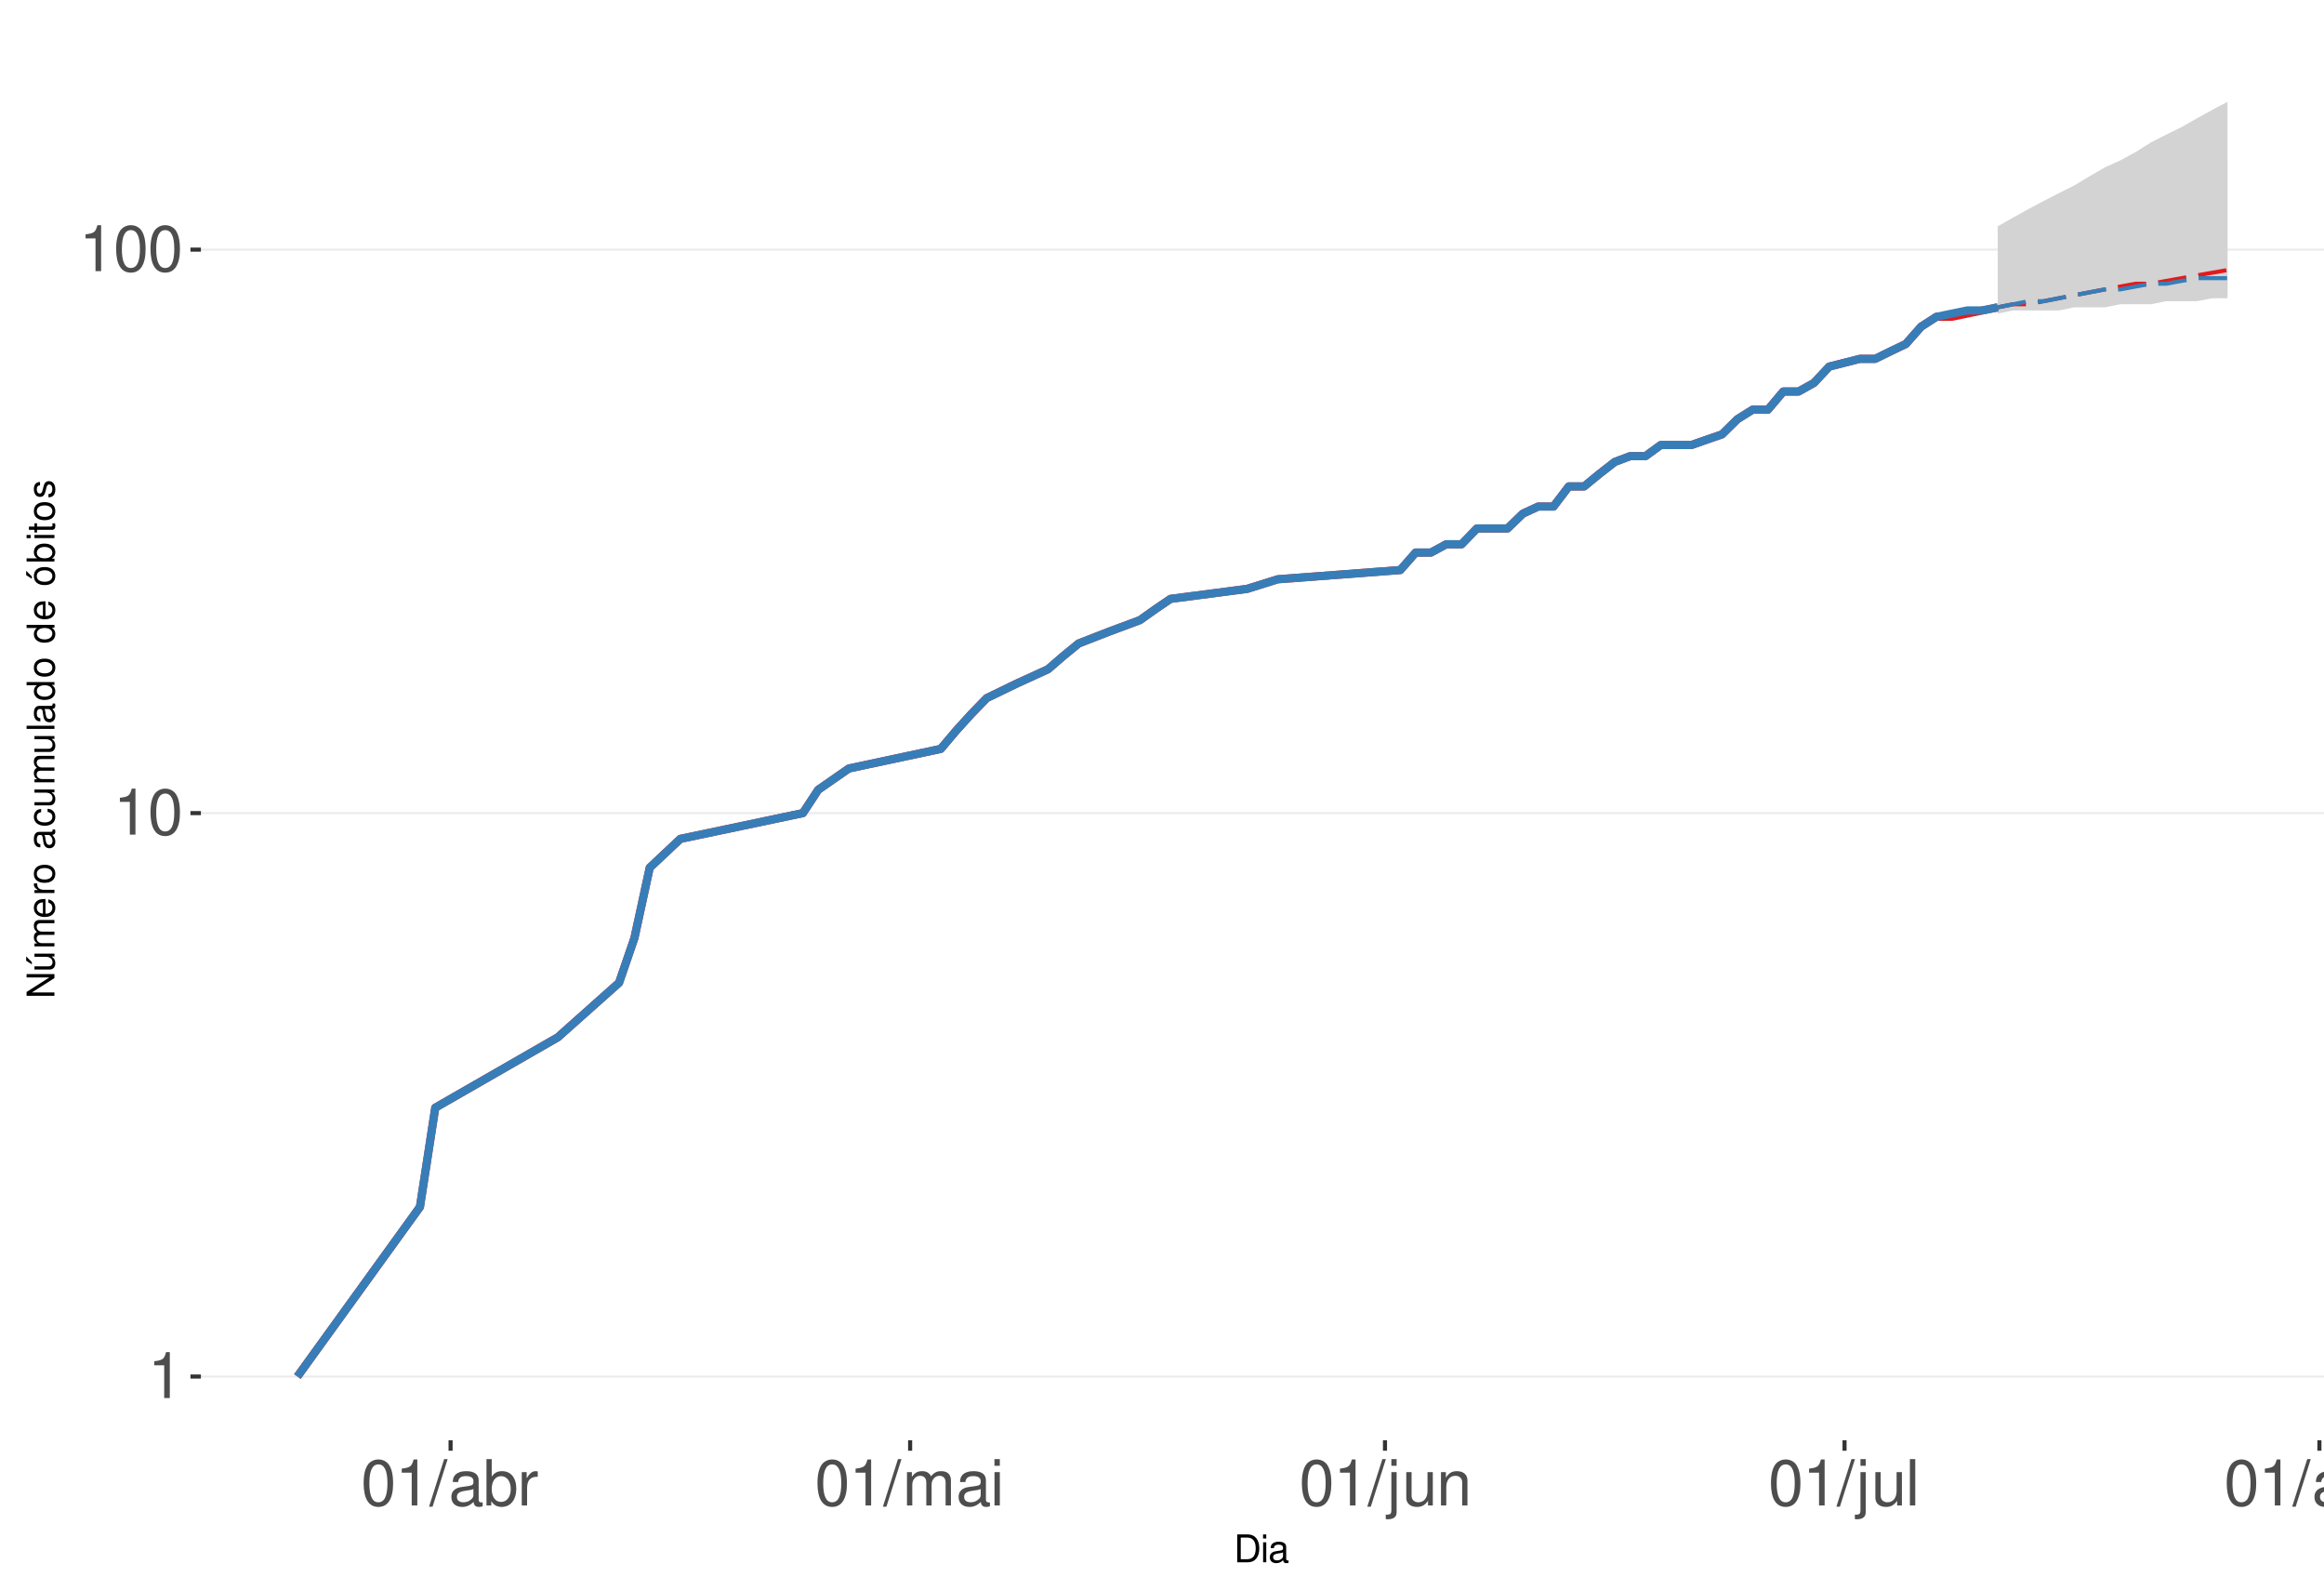
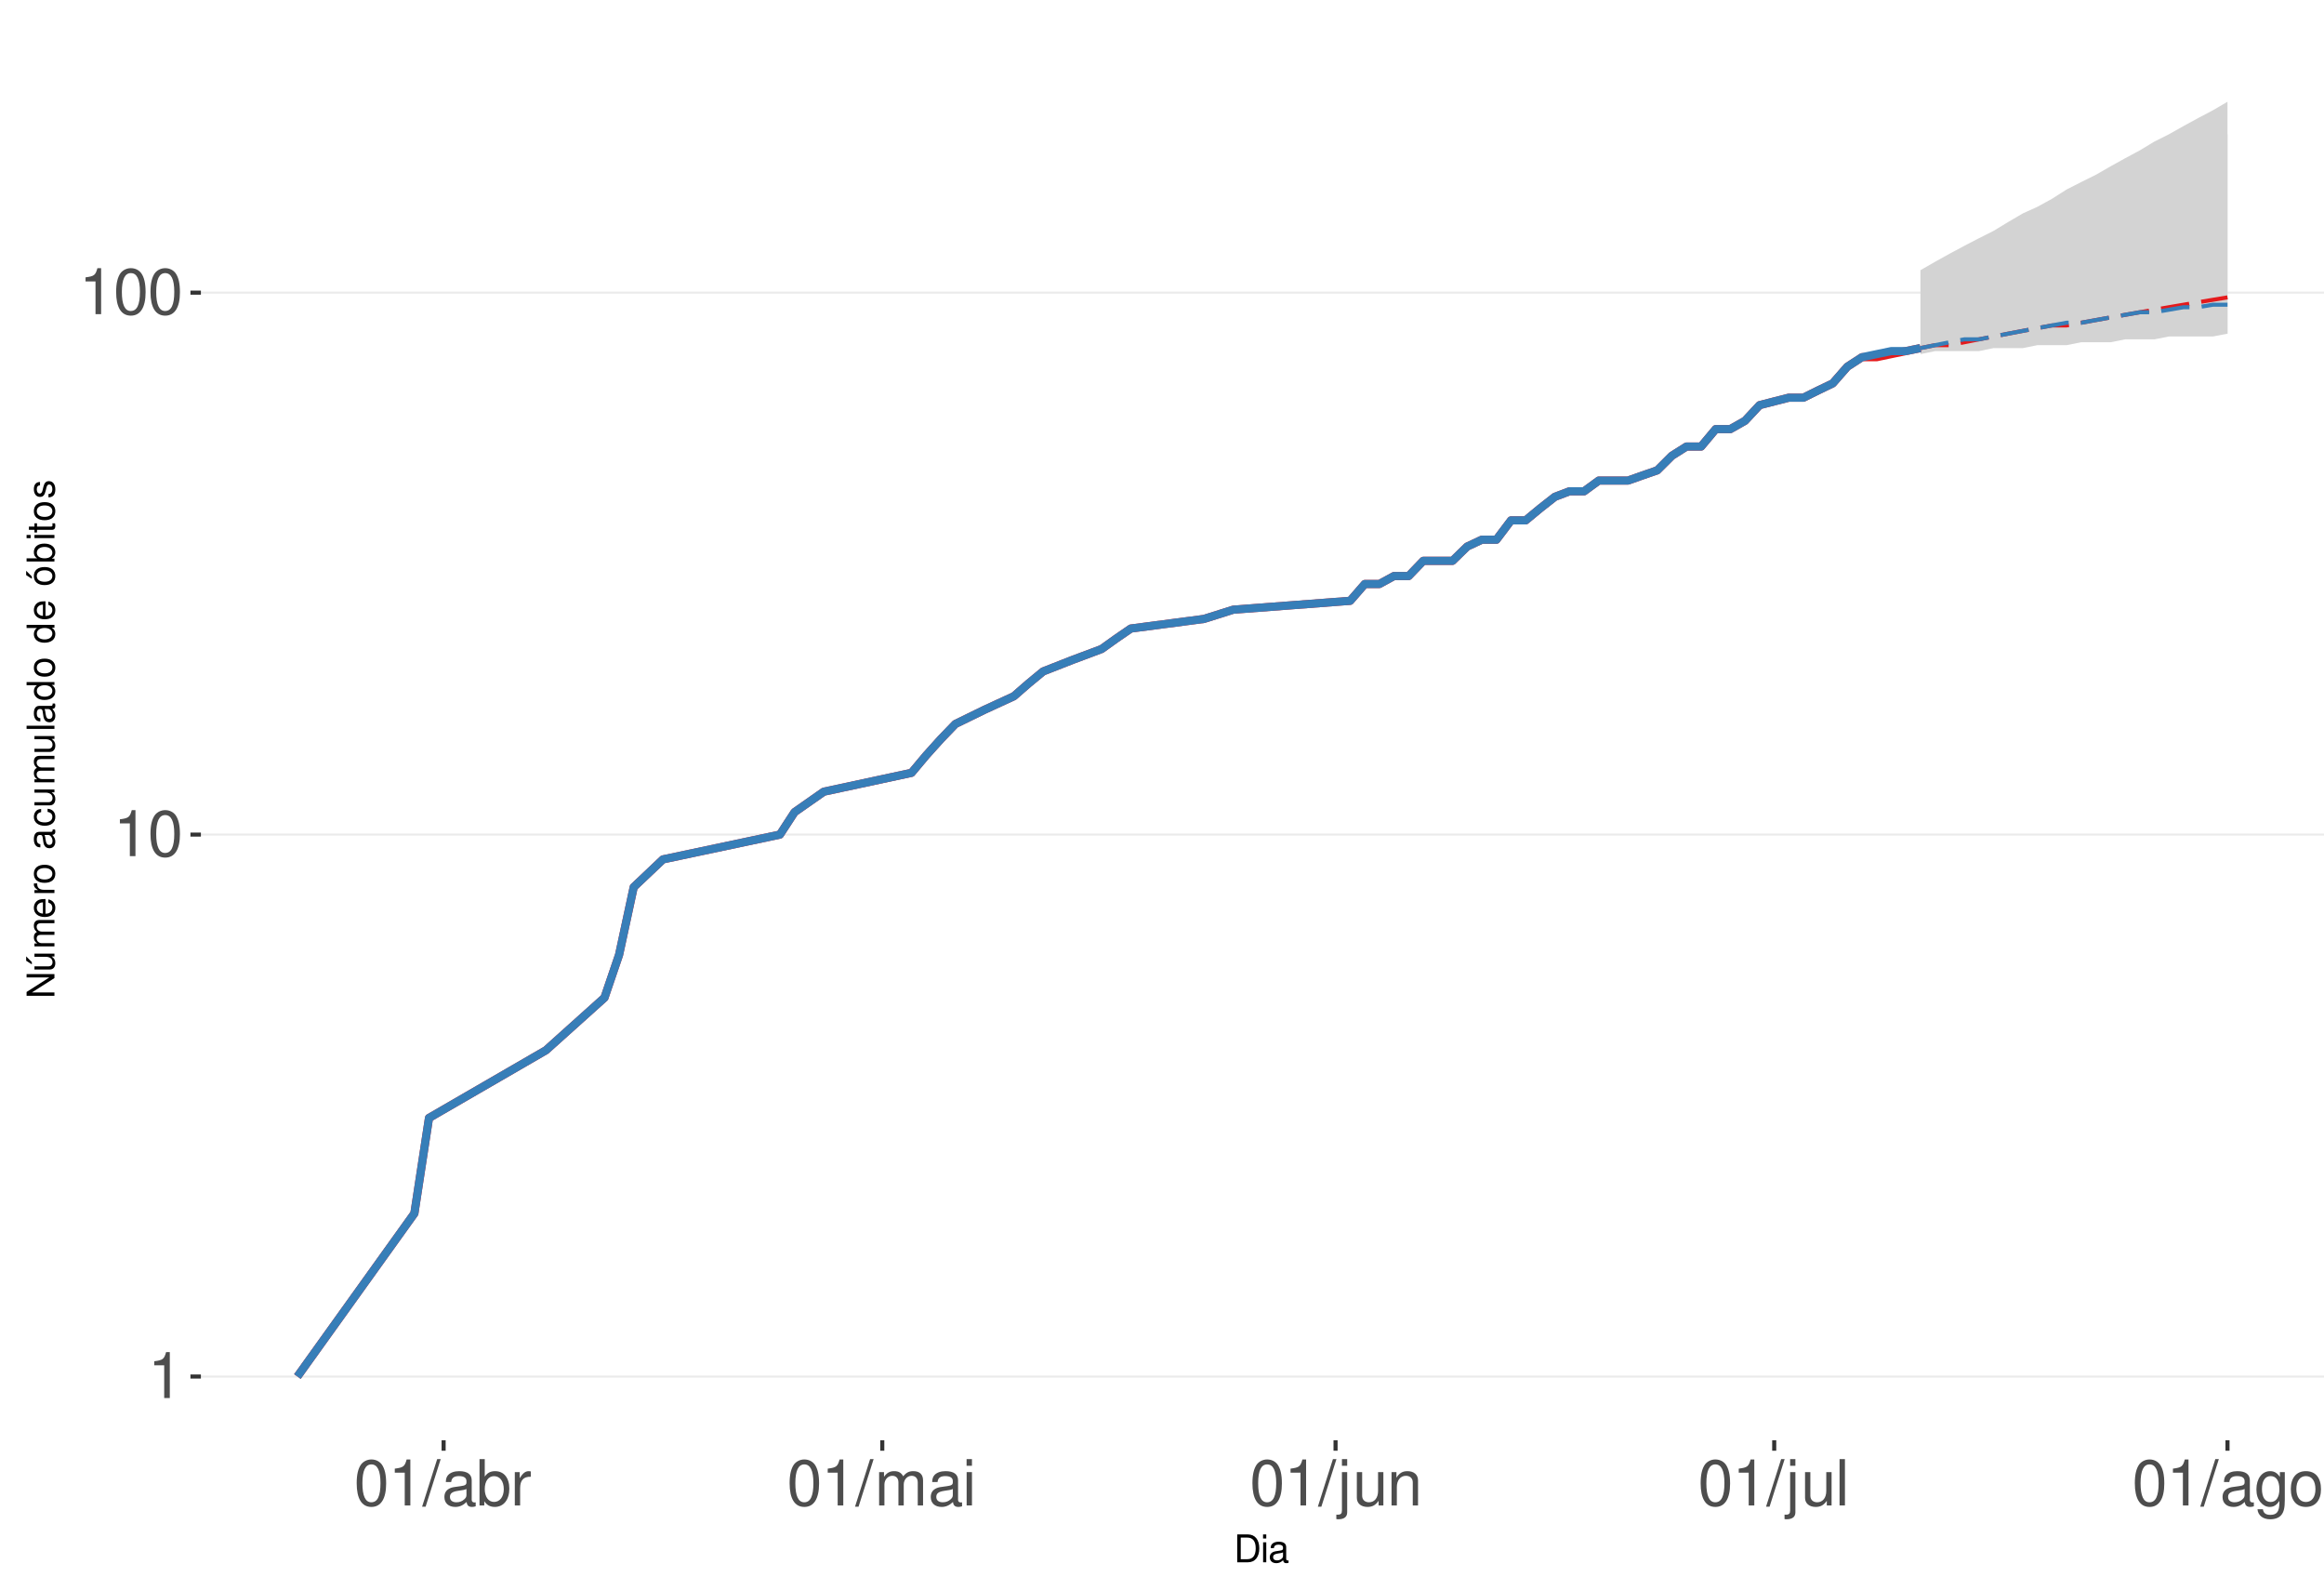
<svg xmlns="http://www.w3.org/2000/svg" xmlns:xlink="http://www.w3.org/1999/xlink" width="609pt" height="413pt" viewBox="0 0 609 413" version="1.1">
  <defs>
    <g>
      <symbol overflow="visible" id="glyph0-0">
        <path style="stroke:none;" d="" />
      </symbol>
      <symbol overflow="visible" id="glyph0-1">
        <path style="stroke:none;" d="M 4.312 -8.578 L 4.312 0 L 5.781 0 L 5.781 -12.047 L 4.812 -12.047 C 4.297 -10.188 3.969 -9.938 1.703 -9.641 L 1.703 -8.578 Z M 4.312 -8.578 " />
      </symbol>
      <symbol overflow="visible" id="glyph0-2">
        <path style="stroke:none;" d="M 4.578 -12.047 C 3.484 -12.047 2.484 -11.547 1.859 -10.734 C 1.094 -9.656 0.719 -8.062 0.719 -5.828 C 0.719 -1.766 2.047 0.391 4.578 0.391 C 7.078 0.391 8.438 -1.766 8.438 -5.734 C 8.438 -8.062 8.078 -9.625 7.297 -10.734 C 6.672 -11.562 5.703 -12.047 4.578 -12.047 Z M 4.578 -10.75 C 6.156 -10.75 6.953 -9.125 6.953 -5.859 C 6.953 -2.438 6.172 -0.828 4.547 -0.828 C 3 -0.828 2.219 -2.5 2.219 -5.812 C 2.219 -9.125 3 -10.75 4.578 -10.75 Z M 4.578 -10.75 " />
      </symbol>
      <symbol overflow="visible" id="glyph0-3">
        <path style="stroke:none;" d="M 3.812 -12.141 L -0.141 0.328 L 0.781 0.328 L 4.734 -12.141 Z M 3.812 -12.141 " />
      </symbol>
      <symbol overflow="visible" id="glyph0-4">
        <path style="stroke:none;" d="M 8.906 -0.812 C 8.766 -0.781 8.688 -0.781 8.609 -0.781 C 8.125 -0.781 7.859 -1.031 7.859 -1.469 L 7.859 -6.594 C 7.859 -8.141 6.734 -8.984 4.578 -8.984 C 3.297 -8.984 2.281 -8.609 1.688 -7.969 C 1.281 -7.516 1.109 -7.016 1.078 -6.141 L 2.484 -6.141 C 2.594 -7.219 3.234 -7.688 4.531 -7.688 C 5.797 -7.688 6.484 -7.234 6.484 -6.391 L 6.484 -6.031 C 6.469 -5.438 6.156 -5.219 5.031 -5.062 C 3.062 -4.812 2.766 -4.75 2.234 -4.531 C 1.219 -4.094 0.703 -3.328 0.703 -2.203 C 0.703 -0.609 1.797 0.391 3.562 0.391 C 4.656 0.391 5.547 0 6.531 -0.906 C 6.625 0 7.062 0.391 7.969 0.391 C 8.266 0.391 8.438 0.344 8.906 0.234 Z M 6.484 -2.75 C 6.484 -2.281 6.344 -2 5.922 -1.609 C 5.359 -1.094 4.688 -0.828 3.859 -0.828 C 2.781 -0.828 2.156 -1.344 2.156 -2.234 C 2.156 -3.141 2.75 -3.609 4.25 -3.828 C 5.734 -4.031 6.016 -4.094 6.484 -4.312 Z M 6.484 -2.75 " />
      </symbol>
      <symbol overflow="visible" id="glyph0-5">
        <path style="stroke:none;" d="M 0.906 -12.141 L 0.906 0 L 2.156 0 L 2.156 -1.109 C 2.812 -0.094 3.703 0.391 4.906 0.391 C 7.219 0.391 8.719 -1.5 8.719 -4.391 C 8.719 -7.234 7.297 -8.984 4.984 -8.984 C 3.781 -8.984 2.938 -8.531 2.281 -7.547 L 2.281 -12.141 Z M 4.719 -7.672 C 6.266 -7.672 7.266 -6.328 7.266 -4.25 C 7.266 -2.266 6.234 -0.922 4.719 -0.922 C 3.234 -0.922 2.281 -2.25 2.281 -4.297 C 2.281 -6.344 3.234 -7.672 4.719 -7.672 Z M 4.719 -7.672 " />
      </symbol>
      <symbol overflow="visible" id="glyph0-6">
        <path style="stroke:none;" d="M 1.156 -8.734 L 1.156 0 L 2.547 0 L 2.547 -4.531 C 2.562 -6.625 3.438 -7.562 5.344 -7.516 L 5.344 -8.922 C 5.109 -8.969 4.984 -8.984 4.812 -8.984 C 3.922 -8.984 3.234 -8.438 2.438 -7.141 L 2.438 -8.734 Z M 1.156 -8.734 " />
      </symbol>
      <symbol overflow="visible" id="glyph0-7">
        <path style="stroke:none;" d="M 1.172 -8.734 L 1.172 0 L 2.562 0 L 2.562 -5.484 C 2.562 -6.75 3.484 -7.766 4.609 -7.766 C 5.641 -7.766 6.234 -7.125 6.234 -6.016 L 6.234 0 L 7.625 0 L 7.625 -5.484 C 7.625 -6.75 8.547 -7.766 9.672 -7.766 C 10.688 -7.766 11.297 -7.109 11.297 -6.016 L 11.297 0 L 12.688 0 L 12.688 -6.547 C 12.688 -8.109 11.797 -8.984 10.156 -8.984 C 9 -8.984 8.297 -8.625 7.484 -7.641 C 6.969 -8.578 6.266 -8.984 5.125 -8.984 C 3.969 -8.984 3.188 -8.547 2.453 -7.5 L 2.453 -8.734 Z M 1.172 -8.734 " />
      </symbol>
      <symbol overflow="visible" id="glyph0-8">
        <path style="stroke:none;" d="M 2.5 -8.734 L 1.109 -8.734 L 1.109 0 L 2.5 0 Z M 2.5 -12.141 L 1.094 -12.141 L 1.094 -10.391 L 2.5 -10.391 Z M 2.5 -12.141 " />
      </symbol>
      <symbol overflow="visible" id="glyph0-9">
        <path style="stroke:none;" d="M 1.172 -8.734 L 1.172 1.266 C 1.172 2.125 0.906 2.422 0.031 2.422 C -0.062 2.422 -0.109 2.422 -0.297 2.406 L -0.297 3.578 C -0.141 3.609 -0.047 3.625 0.172 3.625 C 1.734 3.625 2.547 3.016 2.547 1.812 L 2.547 -8.734 Z M 2.547 -12.141 L 1.172 -12.141 L 1.172 -10.391 L 2.547 -10.391 Z M 2.547 -12.141 " />
      </symbol>
      <symbol overflow="visible" id="glyph0-10">
        <path style="stroke:none;" d="M 8.031 0 L 8.031 -8.734 L 6.641 -8.734 L 6.641 -3.781 C 6.641 -2 5.719 -0.828 4.266 -0.828 C 3.172 -0.828 2.469 -1.5 2.469 -2.547 L 2.469 -8.734 L 1.078 -8.734 L 1.078 -2 C 1.078 -0.547 2.172 0.391 3.859 0.391 C 5.141 0.391 5.969 -0.062 6.781 -1.219 L 6.781 0 Z M 8.031 0 " />
      </symbol>
      <symbol overflow="visible" id="glyph0-11">
        <path style="stroke:none;" d="M 1.172 -8.734 L 1.172 0 L 2.562 0 L 2.562 -4.812 C 2.562 -6.594 3.5 -7.766 4.938 -7.766 C 6.031 -7.766 6.734 -7.094 6.734 -6.047 L 6.734 0 L 8.109 0 L 8.109 -6.594 C 8.109 -8.047 7.031 -8.984 5.344 -8.984 C 4.047 -8.984 3.219 -8.484 2.453 -7.266 L 2.453 -8.734 Z M 1.172 -8.734 " />
      </symbol>
      <symbol overflow="visible" id="glyph0-12">
        <path style="stroke:none;" d="M 2.531 -12.141 L 1.125 -12.141 L 1.125 0 L 2.531 0 Z M 2.531 -12.141 " />
      </symbol>
      <symbol overflow="visible" id="glyph0-13">
        <path style="stroke:none;" d="M 6.734 -8.734 L 6.734 -7.469 C 6.031 -8.516 5.266 -8.984 4.156 -8.984 C 2.047 -8.984 0.578 -7.016 0.578 -4.219 C 0.578 -2.75 0.938 -1.688 1.688 -0.797 C 2.328 -0.031 3.172 0.391 4.062 0.391 C 5.109 0.391 5.859 -0.078 6.594 -1.188 L 6.594 -0.734 C 6.594 1.594 5.953 2.469 4.219 2.469 C 3.031 2.469 2.422 2 2.281 1 L 0.859 1 C 1 2.609 2.281 3.625 4.188 3.625 C 5.469 3.625 6.531 3.219 7.094 2.516 C 7.766 1.703 8.016 0.609 8.016 -1.438 L 8.016 -8.734 Z M 4.297 -7.688 C 5.766 -7.688 6.594 -6.469 6.594 -4.25 C 6.594 -2.125 5.75 -0.906 4.297 -0.906 C 2.859 -0.906 2.031 -2.156 2.031 -4.297 C 2.031 -6.422 2.859 -7.688 4.297 -7.688 Z M 4.297 -7.688 " />
      </symbol>
      <symbol overflow="visible" id="glyph0-14">
        <path style="stroke:none;" d="M 4.531 -8.984 C 2.062 -8.984 0.594 -7.234 0.594 -4.297 C 0.594 -1.344 2.062 0.391 4.547 0.391 C 7.016 0.391 8.5 -1.359 8.5 -4.234 C 8.5 -7.266 7.062 -8.984 4.531 -8.984 Z M 4.547 -7.688 C 6.109 -7.688 7.047 -6.406 7.047 -4.25 C 7.047 -2.188 6.078 -0.906 4.547 -0.906 C 3 -0.906 2.047 -2.188 2.047 -4.297 C 2.047 -6.406 3 -7.688 4.547 -7.688 Z M 4.547 -7.688 " />
      </symbol>
      <symbol overflow="visible" id="glyph1-0">
        <path style="stroke:none;" d="" />
      </symbol>
      <symbol overflow="visible" id="glyph1-1">
        <path style="stroke:none;" d="M 0.891 0 L 3.703 0 C 5.547 0 6.672 -1.375 6.672 -3.656 C 6.672 -5.906 5.547 -7.297 3.703 -7.297 L 0.891 -7.297 Z M 1.812 -0.812 L 1.812 -6.469 L 3.547 -6.469 C 4.984 -6.469 5.734 -5.5 5.734 -3.641 C 5.734 -1.797 4.984 -0.812 3.547 -0.812 Z M 1.812 -0.812 " />
      </symbol>
      <symbol overflow="visible" id="glyph1-2">
        <path style="stroke:none;" d="M 1.5 -5.234 L 0.672 -5.234 L 0.672 0 L 1.5 0 Z M 1.5 -7.297 L 0.656 -7.297 L 0.656 -6.234 L 1.5 -6.234 Z M 1.5 -7.297 " />
      </symbol>
      <symbol overflow="visible" id="glyph1-3">
        <path style="stroke:none;" d="M 5.344 -0.484 C 5.266 -0.469 5.219 -0.469 5.172 -0.469 C 4.875 -0.469 4.719 -0.625 4.719 -0.875 L 4.719 -3.953 C 4.719 -4.891 4.047 -5.391 2.75 -5.391 C 1.984 -5.391 1.375 -5.172 1.016 -4.781 C 0.766 -4.516 0.672 -4.203 0.656 -3.688 L 1.484 -3.688 C 1.562 -4.328 1.938 -4.625 2.719 -4.625 C 3.484 -4.625 3.891 -4.344 3.891 -3.844 L 3.891 -3.625 C 3.875 -3.266 3.703 -3.125 3.016 -3.047 C 1.844 -2.891 1.656 -2.844 1.344 -2.719 C 0.734 -2.453 0.422 -2 0.422 -1.312 C 0.422 -0.375 1.078 0.234 2.141 0.234 C 2.797 0.234 3.328 0 3.922 -0.547 C 3.984 0 4.234 0.234 4.781 0.234 C 4.953 0.234 5.062 0.203 5.344 0.141 Z M 3.891 -1.656 C 3.891 -1.375 3.812 -1.203 3.562 -0.969 C 3.219 -0.656 2.812 -0.5 2.312 -0.5 C 1.672 -0.5 1.297 -0.812 1.297 -1.344 C 1.297 -1.891 1.656 -2.172 2.547 -2.297 C 3.438 -2.422 3.609 -2.453 3.891 -2.594 Z M 3.891 -1.656 " />
      </symbol>
      <symbol overflow="visible" id="glyph2-0">
        <path style="stroke:none;" d="" />
      </symbol>
      <symbol overflow="visible" id="glyph2-1">
        <path style="stroke:none;" d="M -7.297 -6.453 L -7.297 -5.578 L -1.328 -5.578 L -7.297 -1.766 L -7.297 -0.766 L 0 -0.766 L 0 -1.641 L -5.906 -1.641 L 0 -5.406 L 0 -6.453 Z M -7.297 -6.453 " />
      </symbol>
      <symbol overflow="visible" id="glyph2-2">
        <path style="stroke:none;" d="M 0 -4.812 L -5.234 -4.812 L -5.234 -3.984 L -2.266 -3.984 C -1.203 -3.984 -0.5 -3.438 -0.5 -2.562 C -0.5 -1.906 -0.906 -1.484 -1.531 -1.484 L -5.234 -1.484 L -5.234 -0.656 L -1.203 -0.656 C -0.328 -0.656 0.234 -1.297 0.234 -2.312 C 0.234 -3.094 -0.047 -3.578 -0.734 -4.062 L 0 -4.062 Z M -7.406 -2.953 L -5.922 -2 L -5.922 -2.594 L -7.406 -4.094 Z M -7.406 -2.953 " />
      </symbol>
      <symbol overflow="visible" id="glyph2-3">
        <path style="stroke:none;" d="M -5.234 -0.703 L 0 -0.703 L 0 -1.547 L -3.297 -1.547 C -4.047 -1.547 -4.656 -2.094 -4.656 -2.766 C -4.656 -3.391 -4.281 -3.734 -3.609 -3.734 L 0 -3.734 L 0 -4.578 L -3.297 -4.578 C -4.047 -4.578 -4.656 -5.125 -4.656 -5.812 C -4.656 -6.422 -4.266 -6.781 -3.609 -6.781 L 0 -6.781 L 0 -7.625 L -3.938 -7.625 C -4.875 -7.625 -5.391 -7.078 -5.391 -6.094 C -5.391 -5.406 -5.188 -4.984 -4.594 -4.484 C -5.156 -4.188 -5.391 -3.766 -5.391 -3.078 C -5.391 -2.375 -5.125 -1.906 -4.5 -1.469 L -5.234 -1.469 Z M -5.234 -0.703 " />
      </symbol>
      <symbol overflow="visible" id="glyph2-4">
        <path style="stroke:none;" d="M -2.344 -5.125 C -3.141 -5.125 -3.625 -5.062 -4.016 -4.922 C -4.875 -4.578 -5.391 -3.781 -5.391 -2.797 C -5.391 -1.344 -4.281 -0.406 -2.547 -0.406 C -0.812 -0.406 0.234 -1.297 0.234 -2.781 C 0.234 -3.984 -0.453 -4.812 -1.594 -5.016 L -1.594 -4.188 C -0.906 -3.953 -0.547 -3.484 -0.547 -2.812 C -0.547 -2.281 -0.781 -1.828 -1.219 -1.547 C -1.516 -1.344 -1.812 -1.281 -2.344 -1.266 Z M -3.016 -1.297 C -3.984 -1.359 -4.625 -1.953 -4.625 -2.797 C -4.625 -3.641 -3.953 -4.234 -3.016 -4.234 Z M -3.016 -1.297 " />
      </symbol>
      <symbol overflow="visible" id="glyph2-5">
        <path style="stroke:none;" d="M -5.234 -0.688 L 0 -0.688 L 0 -1.531 L -2.719 -1.531 C -3.984 -1.547 -4.547 -2.062 -4.516 -3.203 L -5.359 -3.203 C -5.375 -3.062 -5.391 -2.984 -5.391 -2.891 C -5.391 -2.344 -5.062 -1.938 -4.297 -1.453 L -5.234 -1.453 Z M -5.234 -0.688 " />
      </symbol>
      <symbol overflow="visible" id="glyph2-6">
        <path style="stroke:none;" d="M -5.391 -2.719 C -5.391 -1.234 -4.344 -0.359 -2.578 -0.359 C -0.812 -0.359 0.234 -1.234 0.234 -2.734 C 0.234 -4.203 -0.812 -5.094 -2.547 -5.094 C -4.359 -5.094 -5.391 -4.234 -5.391 -2.719 Z M -4.625 -2.734 C -4.625 -3.672 -3.844 -4.234 -2.547 -4.234 C -1.312 -4.234 -0.547 -3.656 -0.547 -2.734 C -0.547 -1.797 -1.312 -1.234 -2.578 -1.234 C -3.844 -1.234 -4.625 -1.797 -4.625 -2.734 Z M -4.625 -2.734 " />
      </symbol>
      <symbol overflow="visible" id="glyph2-7">
        <path style="stroke:none;" d="" />
      </symbol>
      <symbol overflow="visible" id="glyph2-8">
        <path style="stroke:none;" d="M -0.484 -5.344 C -0.469 -5.266 -0.469 -5.219 -0.469 -5.172 C -0.469 -4.875 -0.625 -4.719 -0.875 -4.719 L -3.953 -4.719 C -4.891 -4.719 -5.391 -4.047 -5.391 -2.75 C -5.391 -1.984 -5.172 -1.375 -4.781 -1.016 C -4.516 -0.766 -4.203 -0.672 -3.688 -0.656 L -3.688 -1.484 C -4.328 -1.562 -4.625 -1.938 -4.625 -2.719 C -4.625 -3.484 -4.344 -3.891 -3.844 -3.891 L -3.625 -3.891 C -3.266 -3.875 -3.125 -3.703 -3.047 -3.016 C -2.891 -1.844 -2.844 -1.656 -2.719 -1.344 C -2.453 -0.734 -2 -0.422 -1.312 -0.422 C -0.375 -0.422 0.234 -1.078 0.234 -2.141 C 0.234 -2.797 0 -3.328 -0.547 -3.922 C 0 -3.984 0.234 -4.234 0.234 -4.781 C 0.234 -4.953 0.203 -5.062 0.141 -5.344 Z M -1.656 -3.891 C -1.375 -3.891 -1.203 -3.812 -0.969 -3.562 C -0.656 -3.219 -0.5 -2.812 -0.5 -2.312 C -0.5 -1.672 -0.812 -1.297 -1.344 -1.297 C -1.891 -1.297 -2.172 -1.656 -2.297 -2.547 C -2.422 -3.438 -2.453 -3.609 -2.594 -3.891 Z M -1.656 -3.891 " />
      </symbol>
      <symbol overflow="visible" id="glyph2-9">
        <path style="stroke:none;" d="M -3.484 -4.703 C -3.984 -4.672 -4.312 -4.562 -4.609 -4.359 C -5.094 -4 -5.391 -3.375 -5.391 -2.641 C -5.391 -1.219 -4.266 -0.312 -2.531 -0.312 C -0.844 -0.312 0.234 -1.203 0.234 -2.625 C 0.234 -3.875 -0.516 -4.672 -1.797 -4.766 L -1.797 -3.938 C -0.953 -3.797 -0.547 -3.359 -0.547 -2.656 C -0.547 -1.734 -1.297 -1.188 -2.531 -1.188 C -3.844 -1.188 -4.625 -1.719 -4.625 -2.625 C -4.625 -3.328 -4.203 -3.766 -3.484 -3.875 Z M -3.484 -4.703 " />
      </symbol>
      <symbol overflow="visible" id="glyph2-10">
        <path style="stroke:none;" d="M 0 -4.812 L -5.234 -4.812 L -5.234 -3.984 L -2.266 -3.984 C -1.203 -3.984 -0.5 -3.438 -0.5 -2.562 C -0.5 -1.906 -0.906 -1.484 -1.531 -1.484 L -5.234 -1.484 L -5.234 -0.656 L -1.203 -0.656 C -0.328 -0.656 0.234 -1.297 0.234 -2.312 C 0.234 -3.094 -0.047 -3.578 -0.734 -4.062 L 0 -4.062 Z M 0 -4.812 " />
      </symbol>
      <symbol overflow="visible" id="glyph2-11">
        <path style="stroke:none;" d="M -7.297 -1.516 L -7.297 -0.688 L 0 -0.688 L 0 -1.516 Z M -7.297 -1.516 " />
      </symbol>
      <symbol overflow="visible" id="glyph2-12">
        <path style="stroke:none;" d="M -7.297 -4.953 L -7.297 -4.125 L -4.578 -4.125 C -5.109 -3.766 -5.391 -3.203 -5.391 -2.516 C -5.391 -1.156 -4.297 -0.266 -2.625 -0.266 C -0.859 -0.266 0.234 -1.125 0.234 -2.547 C 0.234 -3.266 -0.047 -3.766 -0.688 -4.203 L 0 -4.203 L 0 -4.953 Z M -4.609 -2.656 C -4.609 -3.547 -3.812 -4.125 -2.562 -4.125 C -1.344 -4.125 -0.547 -3.547 -0.547 -2.656 C -0.547 -1.734 -1.359 -1.125 -2.578 -1.125 C -3.797 -1.125 -4.609 -1.734 -4.609 -2.656 Z M -4.609 -2.656 " />
      </symbol>
      <symbol overflow="visible" id="glyph2-13">
        <path style="stroke:none;" d="M -5.391 -2.719 C -5.391 -1.234 -4.344 -0.359 -2.578 -0.359 C -0.812 -0.359 0.234 -1.234 0.234 -2.734 C 0.234 -4.203 -0.812 -5.094 -2.547 -5.094 C -4.359 -5.094 -5.391 -4.234 -5.391 -2.719 Z M -4.625 -2.734 C -4.625 -3.672 -3.844 -4.234 -2.547 -4.234 C -1.312 -4.234 -0.547 -3.656 -0.547 -2.734 C -0.547 -1.797 -1.312 -1.234 -2.578 -1.234 C -3.844 -1.234 -4.625 -1.797 -4.625 -2.734 Z M -7.406 -2.984 L -5.922 -2.016 L -5.922 -2.625 L -7.406 -4.109 Z M -7.406 -2.984 " />
      </symbol>
      <symbol overflow="visible" id="glyph2-14">
        <path style="stroke:none;" d="M -7.297 -0.547 L 0 -0.547 L 0 -1.297 L -0.672 -1.297 C -0.062 -1.688 0.234 -2.219 0.234 -2.953 C 0.234 -4.328 -0.906 -5.234 -2.641 -5.234 C -4.344 -5.234 -5.391 -4.375 -5.391 -2.984 C -5.391 -2.266 -5.125 -1.766 -4.531 -1.375 L -7.297 -1.375 Z M -4.609 -2.828 C -4.609 -3.766 -3.797 -4.359 -2.547 -4.359 C -1.359 -4.359 -0.547 -3.734 -0.547 -2.828 C -0.547 -1.938 -1.344 -1.375 -2.578 -1.375 C -3.812 -1.375 -4.609 -1.938 -4.609 -2.828 Z M -4.609 -2.828 " />
      </symbol>
      <symbol overflow="visible" id="glyph2-15">
        <path style="stroke:none;" d="M -5.234 -1.5 L -5.234 -0.672 L 0 -0.672 L 0 -1.5 Z M -7.297 -1.5 L -7.297 -0.656 L -6.234 -0.656 L -6.234 -1.5 Z M -7.297 -1.5 " />
      </symbol>
      <symbol overflow="visible" id="glyph2-16">
        <path style="stroke:none;" d="M -5.234 -2.547 L -5.234 -1.688 L -6.688 -1.688 L -6.688 -0.844 L -5.234 -0.844 L -5.234 -0.141 L -4.562 -0.141 L -4.562 -0.844 L -0.594 -0.844 C -0.062 -0.844 0.234 -1.203 0.234 -1.859 C 0.234 -2.078 0.203 -2.266 0.156 -2.547 L -0.547 -2.547 C -0.516 -2.422 -0.5 -2.312 -0.5 -2.141 C -0.5 -1.781 -0.594 -1.688 -0.969 -1.688 L -4.562 -1.688 L -4.562 -2.547 Z M -5.234 -2.547 " />
      </symbol>
      <symbol overflow="visible" id="glyph2-17">
        <path style="stroke:none;" d="M -3.781 -4.375 C -4.812 -4.375 -5.391 -3.688 -5.391 -2.484 C -5.391 -1.266 -4.766 -0.469 -3.797 -0.469 C -2.969 -0.469 -2.578 -0.891 -2.281 -2.125 L -2.094 -2.906 C -1.953 -3.484 -1.734 -3.719 -1.375 -3.719 C -0.875 -3.719 -0.547 -3.234 -0.547 -2.5 C -0.547 -2.047 -0.672 -1.672 -0.891 -1.453 C -1.047 -1.328 -1.188 -1.266 -1.562 -1.219 L -1.562 -0.344 C -0.344 -0.375 0.234 -1.062 0.234 -2.438 C 0.234 -3.75 -0.422 -4.594 -1.438 -4.594 C -2.203 -4.594 -2.641 -4.156 -2.891 -3.109 L -3.078 -2.312 C -3.234 -1.625 -3.453 -1.344 -3.828 -1.344 C -4.312 -1.344 -4.625 -1.766 -4.625 -2.453 C -4.625 -3.125 -4.328 -3.484 -3.781 -3.5 Z M -3.781 -4.375 " />
      </symbol>
    </g>
    <clipPath id="clip1">
      <path d="M 52.645 9.961 L 609 9.961 L 609 377.328 L 52.645 377.328 Z M 52.645 9.961 " />
    </clipPath>
    <clipPath id="clip2">
      <path d="M 52.645 360 L 609 360 L 609 361 L 52.645 361 Z M 52.645 360 " />
    </clipPath>
    <clipPath id="clip3">
-       <path d="M 52.645 212 L 609 212 L 609 214 L 52.645 214 Z M 52.645 212 " />
+       <path d="M 52.645 218 L 609 218 L 609 219 L 52.645 219 Z M 52.645 218 " />
    </clipPath>
    <clipPath id="clip4">
-       <path d="M 52.645 65 L 609 65 L 609 66 L 52.645 66 Z M 52.645 65 " />
+       <path d="M 52.645 76 L 609 76 L 609 77 L 52.645 77 Z M 52.645 76 " />
    </clipPath>
  </defs>
  <g id="surface250">
    <rect x="0" y="0" width="609" height="413" style="fill:rgb(100%,100%,100%);fill-opacity:1;stroke:none;" />
    <rect x="0" y="0" width="609" height="413" style="fill:rgb(100%,100%,100%);fill-opacity:1;stroke:none;" />
    <path style="fill:none;stroke-width:1.067;stroke-linecap:round;stroke-linejoin:round;stroke:rgb(100%,100%,100%);stroke-opacity:1;stroke-miterlimit:10;" d="M 0 413 L 609 413 L 609 0 L 0 0 Z M 0 413 " />
    <g clip-path="url(#clip1)" clip-rule="nonzero">
      <path style=" stroke:none;fill-rule:nonzero;fill:rgb(100%,100%,100%);fill-opacity:1;" d="M 52.645 377.328 L 609 377.328 L 609 9.961 L 52.645 9.961 Z M 52.645 377.328 " />
    </g>
    <g clip-path="url(#clip2)" clip-rule="nonzero">
      <path style="fill:none;stroke-width:0.533;stroke-linecap:butt;stroke-linejoin:round;stroke:rgb(92.157%,92.157%,92.157%);stroke-opacity:1;stroke-miterlimit:10;" d="M 52.645 360.629 L 609 360.629 " />
    </g>
    <g clip-path="url(#clip3)" clip-rule="nonzero">
-       <path style="fill:none;stroke-width:0.533;stroke-linecap:butt;stroke-linejoin:round;stroke:rgb(92.157%,92.157%,92.157%);stroke-opacity:1;stroke-miterlimit:10;" d="M 52.645 213.016 L 609 213.016 " />
+       <path style="fill:none;stroke-width:0.533;stroke-linecap:butt;stroke-linejoin:round;stroke:rgb(92.157%,92.157%,92.157%);stroke-opacity:1;stroke-miterlimit:10;" d="M 52.645 218.648 L 609 218.648 " />
    </g>
    <g clip-path="url(#clip4)" clip-rule="nonzero">
-       <path style="fill:none;stroke-width:0.533;stroke-linecap:butt;stroke-linejoin:round;stroke:rgb(92.157%,92.157%,92.157%);stroke-opacity:1;stroke-miterlimit:10;" d="M 52.645 65.402 L 609 65.402 " />
-     </g>
-     <path style=" stroke:none;fill-rule:nonzero;fill:rgb(82.745%,82.745%,82.745%);fill-opacity:1;" d="M 523.5 59.293 L 527.516 57.004 L 531.527 54.793 L 535.543 52.656 L 539.555 50.586 L 543.57 48.582 L 547.586 46.164 L 551.598 43.832 L 555.613 42.027 L 559.625 39.836 L 563.641 37.309 L 567.656 35.273 L 571.668 33.301 L 575.684 31.008 L 579.695 28.797 L 583.711 26.66 L 583.711 78.125 L 579.695 78.125 L 575.684 78.91 L 567.656 78.91 L 563.641 79.707 L 555.613 79.707 L 551.598 80.516 L 543.57 80.516 L 539.555 81.332 L 527.516 81.332 L 523.5 82.156 Z M 523.5 59.293 " />
-     <path style=" stroke:none;fill-rule:nonzero;fill:rgb(82.745%,82.745%,82.745%);fill-opacity:1;" d="M 523.5 80.516 L 527.516 76.578 L 531.527 72.875 L 535.543 69.371 L 539.555 66.047 L 543.57 62.887 L 547.586 59.879 L 551.598 57.004 L 555.613 54.793 L 559.625 52.133 L 563.641 50.078 L 567.656 47.605 L 571.668 46.164 L 575.684 44.293 L 579.695 42.922 L 583.711 42.027 L 583.711 77.348 L 579.695 78.125 L 563.641 78.125 L 559.625 78.91 L 547.586 78.91 L 543.57 79.707 L 531.527 79.707 L 527.516 80.516 Z M 523.5 80.516 " />
-     <path style="fill:none;stroke-width:2.134;stroke-linecap:butt;stroke-linejoin:round;stroke:rgb(89.412%,10.196%,10.98%);stroke-opacity:1;stroke-miterlimit:10;" d="M 77.934 360.629 L 110.047 316.195 L 114.062 290.199 L 146.172 271.758 L 162.23 257.453 L 166.246 245.766 L 170.258 227.32 L 178.285 219.77 L 210.398 213.016 L 214.414 206.906 L 222.441 201.328 L 246.527 196.195 L 250.539 191.445 L 254.555 187.023 L 258.57 182.887 L 266.598 179 L 274.625 175.336 L 278.641 171.867 L 282.652 168.582 L 290.68 165.453 L 298.711 162.469 L 302.723 159.621 L 306.738 156.891 L 326.809 154.273 L 334.836 151.762 L 366.949 149.34 L 370.965 144.762 L 374.977 144.762 L 378.992 142.586 L 383.008 142.586 L 387.02 138.449 L 395.047 138.449 L 399.062 134.562 L 403.078 132.703 L 407.09 132.703 L 411.105 127.434 L 415.117 127.434 L 419.133 124.145 L 423.148 121.016 L 427.16 119.508 L 431.176 119.508 L 435.188 116.594 L 443.219 116.594 L 447.23 115.184 L 451.246 113.805 L 455.262 109.84 L 459.273 107.324 L 463.289 107.324 L 467.301 102.574 L 471.316 102.574 L 475.332 100.324 L 479.344 96.047 L 483.359 95.023 L 487.371 94.012 L 491.387 94.012 L 495.402 92.039 L 499.414 90.125 L 503.43 85.578 L 507.441 82.996 L 511.457 82.996 L 515.473 82.156 L 519.484 81.332 L 523.5 80.516 " />
-     <path style="fill:none;stroke-width:1.067;stroke-linecap:butt;stroke-linejoin:round;stroke:rgb(89.412%,10.196%,10.98%);stroke-opacity:1;stroke-dasharray:7.469,3.201;stroke-miterlimit:10;" d="M 523.5 80.516 L 527.516 79.707 L 531.527 79.707 L 535.543 78.91 L 539.555 78.125 L 543.57 77.348 L 547.586 76.578 L 551.598 75.82 L 555.613 75.07 L 559.625 74.332 L 563.641 74.332 L 567.656 73.598 L 571.668 72.875 L 575.684 72.156 L 579.695 71.449 L 583.711 70.746 " />
-     <path style="fill:none;stroke-width:2.134;stroke-linecap:butt;stroke-linejoin:round;stroke:rgb(21.569%,49.412%,72.157%);stroke-opacity:1;stroke-miterlimit:10;" d="M 77.934 360.629 L 110.047 316.195 L 114.062 290.199 L 146.172 271.758 L 162.23 257.453 L 166.246 245.766 L 170.258 227.32 L 178.285 219.77 L 210.398 213.016 L 214.414 206.906 L 222.441 201.328 L 246.527 196.195 L 250.539 191.445 L 254.555 187.023 L 258.57 182.887 L 266.598 179 L 274.625 175.336 L 278.641 171.867 L 282.652 168.582 L 290.68 165.453 L 298.711 162.469 L 302.723 159.621 L 306.738 156.891 L 326.809 154.273 L 334.836 151.762 L 366.949 149.34 L 370.965 144.762 L 374.977 144.762 L 378.992 142.586 L 383.008 142.586 L 387.02 138.449 L 395.047 138.449 L 399.062 134.562 L 403.078 132.703 L 407.09 132.703 L 411.105 127.434 L 415.117 127.434 L 419.133 124.145 L 423.148 121.016 L 427.16 119.508 L 431.176 119.508 L 435.188 116.594 L 443.219 116.594 L 447.23 115.184 L 451.246 113.805 L 455.262 109.84 L 459.273 107.324 L 463.289 107.324 L 467.301 102.574 L 471.316 102.574 L 475.332 100.324 L 479.344 96.047 L 483.359 95.023 L 487.371 94.012 L 491.387 94.012 L 495.402 92.039 L 499.414 90.125 L 503.43 85.578 L 507.441 82.996 L 511.457 82.156 L 515.473 81.332 L 519.484 81.332 L 523.5 80.516 " />
-     <path style="fill:none;stroke-width:1.067;stroke-linecap:butt;stroke-linejoin:round;stroke:rgb(21.569%,49.412%,72.157%);stroke-opacity:1;stroke-dasharray:7.469,3.201;stroke-miterlimit:10;" d="M 523.5 80.516 L 527.516 79.707 L 531.527 78.91 L 535.543 78.91 L 539.555 78.125 L 543.57 77.348 L 547.586 76.578 L 551.598 75.82 L 555.613 75.82 L 559.625 75.07 L 563.641 74.332 L 567.656 74.332 L 571.668 73.598 L 575.684 72.875 L 583.711 72.875 " />
+       <path style="fill:none;stroke-width:0.533;stroke-linecap:butt;stroke-linejoin:round;stroke:rgb(92.157%,92.157%,92.157%);stroke-opacity:1;stroke-miterlimit:10;" d="M 52.645 76.664 L 609 76.664 " />
+     </g>
+     <path style=" stroke:none;fill-rule:nonzero;fill:rgb(82.745%,82.745%,82.745%);fill-opacity:1;" d="M 503.246 70.789 L 507.078 68.586 L 510.91 66.457 L 514.742 64.402 L 518.574 62.414 L 522.406 60.488 L 526.238 58.16 L 530.066 55.918 L 533.898 54.18 L 537.73 52.074 L 541.562 49.641 L 545.395 47.684 L 549.227 45.785 L 553.059 43.582 L 556.891 41.457 L 560.723 39.402 L 564.555 37.086 L 568.383 35.168 L 572.215 33.004 L 576.047 30.914 L 579.879 28.895 L 583.711 26.66 L 583.711 87.414 L 579.879 88.156 L 568.383 88.156 L 564.555 88.902 L 556.891 88.902 L 553.059 89.66 L 545.395 89.66 L 541.562 90.426 L 533.898 90.426 L 530.066 91.199 L 522.406 91.199 L 518.574 91.984 L 507.078 91.984 L 503.246 92.781 Z M 503.246 70.789 " />
+     <path style=" stroke:none;fill-rule:nonzero;fill:rgb(82.745%,82.745%,82.745%);fill-opacity:1;" d="M 503.246 91.199 L 507.078 86.688 L 510.91 82.48 L 514.742 78.543 L 518.574 74.844 L 522.406 70.789 L 526.238 67.512 L 530.066 64.402 L 533.898 61.441 L 537.73 58.617 L 541.562 55.918 L 545.395 53.328 L 549.227 50.848 L 553.059 48.461 L 556.891 46.16 L 560.723 43.945 L 564.555 42.156 L 568.383 40.422 L 572.215 38.73 L 576.047 37.086 L 579.879 36.121 L 583.711 35.168 L 583.711 87.414 L 568.383 87.414 L 564.555 88.156 L 553.059 88.156 L 549.227 88.902 L 537.73 88.902 L 533.898 89.66 L 526.238 89.66 L 522.406 90.426 L 510.91 90.426 L 507.078 91.199 Z M 503.246 91.199 " />
+     <path style="fill:none;stroke-width:2.134;stroke-linecap:butt;stroke-linejoin:round;stroke:rgb(89.412%,10.196%,10.98%);stroke-opacity:1;stroke-miterlimit:10;" d="M 77.934 360.629 L 108.586 317.891 L 112.418 292.887 L 143.07 275.148 L 158.398 261.387 L 162.23 250.145 L 166.062 232.406 L 173.727 225.145 L 204.379 218.648 L 208.211 212.77 L 215.875 207.406 L 238.863 202.469 L 242.695 197.898 L 246.527 193.645 L 250.359 189.668 L 258.02 185.93 L 265.684 182.402 L 269.516 179.07 L 273.348 175.906 L 281.012 172.898 L 288.676 170.031 L 292.508 167.289 L 296.336 164.664 L 315.496 162.148 L 323.16 159.73 L 353.812 157.402 L 357.645 152.996 L 361.477 152.996 L 365.309 150.906 L 369.141 150.906 L 372.969 146.926 L 380.633 146.926 L 384.465 143.188 L 388.297 141.398 L 392.129 141.398 L 395.961 136.328 L 399.793 136.328 L 403.625 133.164 L 407.457 130.156 L 411.285 128.707 L 415.117 128.707 L 418.949 125.902 L 426.613 125.902 L 430.445 124.547 L 434.277 123.223 L 438.109 119.406 L 441.941 116.988 L 445.773 116.988 L 449.605 112.418 L 453.434 112.418 L 457.266 110.254 L 461.098 106.141 L 464.93 105.156 L 468.762 104.184 L 472.594 104.184 L 476.426 102.285 L 480.258 100.445 L 484.09 96.07 L 487.922 93.586 L 491.75 93.586 L 495.582 92.781 L 499.414 91.984 L 503.246 91.199 " />
+     <path style="fill:none;stroke-width:1.067;stroke-linecap:butt;stroke-linejoin:round;stroke:rgb(89.412%,10.196%,10.98%);stroke-opacity:1;stroke-dasharray:7.469,3.201;stroke-miterlimit:10;" d="M 503.246 91.199 L 507.078 90.426 L 510.91 90.426 L 514.742 89.66 L 518.574 88.902 L 522.406 88.156 L 526.238 87.414 L 530.066 86.688 L 533.898 85.965 L 537.73 85.254 L 541.562 85.254 L 545.395 84.547 L 549.227 83.852 L 553.059 83.16 L 556.891 82.48 L 560.723 81.805 L 564.555 81.141 L 568.383 80.48 L 572.215 79.828 L 576.047 79.184 L 579.879 78.543 L 583.711 77.91 " />
+     <path style="fill:none;stroke-width:2.134;stroke-linecap:butt;stroke-linejoin:round;stroke:rgb(21.569%,49.412%,72.157%);stroke-opacity:1;stroke-miterlimit:10;" d="M 77.934 360.629 L 108.586 317.891 L 112.418 292.887 L 143.07 275.148 L 158.398 261.387 L 162.23 250.145 L 166.062 232.406 L 173.727 225.145 L 204.379 218.648 L 208.211 212.77 L 215.875 207.406 L 238.863 202.469 L 242.695 197.898 L 246.527 193.645 L 250.359 189.668 L 258.02 185.93 L 265.684 182.402 L 269.516 179.07 L 273.348 175.906 L 281.012 172.898 L 288.676 170.031 L 292.508 167.289 L 296.336 164.664 L 315.496 162.148 L 323.16 159.73 L 353.812 157.402 L 357.645 152.996 L 361.477 152.996 L 365.309 150.906 L 369.141 150.906 L 372.969 146.926 L 380.633 146.926 L 384.465 143.188 L 388.297 141.398 L 392.129 141.398 L 395.961 136.328 L 399.793 136.328 L 403.625 133.164 L 407.457 130.156 L 411.285 128.707 L 415.117 128.707 L 418.949 125.902 L 426.613 125.902 L 430.445 124.547 L 434.277 123.223 L 438.109 119.406 L 441.941 116.988 L 445.773 116.988 L 449.605 112.418 L 453.434 112.418 L 457.266 110.254 L 461.098 106.141 L 464.93 105.156 L 468.762 104.184 L 472.594 104.184 L 476.426 102.285 L 480.258 100.445 L 484.09 96.07 L 487.922 93.586 L 491.75 92.781 L 495.582 91.984 L 499.414 91.984 L 503.246 91.199 " />
+     <path style="fill:none;stroke-width:1.067;stroke-linecap:butt;stroke-linejoin:round;stroke:rgb(21.569%,49.412%,72.157%);stroke-opacity:1;stroke-dasharray:7.469,3.201;stroke-miterlimit:10;" d="M 503.246 91.199 L 507.078 90.426 L 510.91 89.66 L 514.742 88.902 L 518.574 88.902 L 522.406 88.156 L 526.238 87.414 L 530.066 86.688 L 533.898 85.965 L 537.73 85.254 L 541.562 84.547 L 545.395 84.547 L 549.227 83.852 L 553.059 83.16 L 556.891 82.48 L 560.723 81.805 L 564.555 81.805 L 568.383 81.141 L 572.215 80.48 L 576.047 80.48 L 579.879 79.828 L 583.711 79.828 " />
    <g style="fill:rgb(30.196%,30.196%,30.196%);fill-opacity:1;">
      <use xlink:href="#glyph0-1" x="38.715" y="366.267" />
    </g>
    <g style="fill:rgb(30.196%,30.196%,30.196%);fill-opacity:1;">
-       <use xlink:href="#glyph0-1" x="29.715" y="218.653" />
-       <use xlink:href="#glyph0-2" x="38.715" y="218.653" />
-     </g>
-     <g style="fill:rgb(30.196%,30.196%,30.196%);fill-opacity:1;">
-       <use xlink:href="#glyph0-1" x="20.715" y="71.04" />
-       <use xlink:href="#glyph0-2" x="29.715" y="71.04" />
-       <use xlink:href="#glyph0-2" x="38.715" y="71.04" />
+       <use xlink:href="#glyph0-1" x="29.715" y="224.286" />
+       <use xlink:href="#glyph0-2" x="38.715" y="224.286" />
+     </g>
+     <g style="fill:rgb(30.196%,30.196%,30.196%);fill-opacity:1;">
+       <use xlink:href="#glyph0-1" x="20.715" y="82.302" />
+       <use xlink:href="#glyph0-2" x="29.715" y="82.302" />
+       <use xlink:href="#glyph0-2" x="38.715" y="82.302" />
    </g>
    <path style="fill:none;stroke-width:1.067;stroke-linecap:butt;stroke-linejoin:round;stroke:rgb(20%,20%,20%);stroke-opacity:1;stroke-miterlimit:10;" d="M 49.906 360.629 L 52.645 360.629 " />
-     <path style="fill:none;stroke-width:1.067;stroke-linecap:butt;stroke-linejoin:round;stroke:rgb(20%,20%,20%);stroke-opacity:1;stroke-miterlimit:10;" d="M 49.906 213.016 L 52.645 213.016 " />
-     <path style="fill:none;stroke-width:1.067;stroke-linecap:butt;stroke-linejoin:round;stroke:rgb(20%,20%,20%);stroke-opacity:1;stroke-miterlimit:10;" d="M 49.906 65.402 L 52.645 65.402 " />
-     <path style="fill:none;stroke-width:1.067;stroke-linecap:butt;stroke-linejoin:round;stroke:rgb(20%,20%,20%);stroke-opacity:1;stroke-miterlimit:10;" d="M 118.074 380.07 L 118.074 377.328 " />
-     <path style="fill:none;stroke-width:1.067;stroke-linecap:butt;stroke-linejoin:round;stroke:rgb(20%,20%,20%);stroke-opacity:1;stroke-miterlimit:10;" d="M 238.5 380.07 L 238.5 377.328 " />
-     <path style="fill:none;stroke-width:1.067;stroke-linecap:butt;stroke-linejoin:round;stroke:rgb(20%,20%,20%);stroke-opacity:1;stroke-miterlimit:10;" d="M 362.934 380.07 L 362.934 377.328 " />
-     <path style="fill:none;stroke-width:1.067;stroke-linecap:butt;stroke-linejoin:round;stroke:rgb(20%,20%,20%);stroke-opacity:1;stroke-miterlimit:10;" d="M 483.359 380.07 L 483.359 377.328 " />
-     <path style="fill:none;stroke-width:1.067;stroke-linecap:butt;stroke-linejoin:round;stroke:rgb(20%,20%,20%);stroke-opacity:1;stroke-miterlimit:10;" d="M 607.797 380.07 L 607.797 377.328 " />
-     <g style="fill:rgb(30.196%,30.196%,30.196%);fill-opacity:1;">
-       <use xlink:href="#glyph0-2" x="94.574" y="394.399" />
-       <use xlink:href="#glyph0-1" x="103.574" y="394.399" />
-       <use xlink:href="#glyph0-3" x="112.574" y="394.399" />
-       <use xlink:href="#glyph0-4" x="117.574" y="394.399" />
-       <use xlink:href="#glyph0-5" x="126.574" y="394.399" />
-       <use xlink:href="#glyph0-6" x="135.574" y="394.399" />
-     </g>
-     <g style="fill:rgb(30.196%,30.196%,30.196%);fill-opacity:1;">
-       <use xlink:href="#glyph0-2" x="213.5" y="394.399" />
-       <use xlink:href="#glyph0-1" x="222.5" y="394.399" />
-       <use xlink:href="#glyph0-3" x="231.5" y="394.399" />
-       <use xlink:href="#glyph0-7" x="236.5" y="394.399" />
-       <use xlink:href="#glyph0-4" x="250.5" y="394.399" />
-       <use xlink:href="#glyph0-8" x="259.5" y="394.399" />
-     </g>
-     <g style="fill:rgb(30.196%,30.196%,30.196%);fill-opacity:1;">
-       <use xlink:href="#glyph0-2" x="340.434" y="394.399" />
-       <use xlink:href="#glyph0-1" x="349.434" y="394.399" />
-       <use xlink:href="#glyph0-3" x="358.434" y="394.399" />
-       <use xlink:href="#glyph0-9" x="363.434" y="394.399" />
-       <use xlink:href="#glyph0-10" x="367.434" y="394.399" />
-       <use xlink:href="#glyph0-11" x="376.434" y="394.399" />
-     </g>
-     <g style="fill:rgb(30.196%,30.196%,30.196%);fill-opacity:1;">
-       <use xlink:href="#glyph0-2" x="463.359" y="394.399" />
-       <use xlink:href="#glyph0-1" x="472.359" y="394.399" />
-       <use xlink:href="#glyph0-3" x="481.359" y="394.399" />
-       <use xlink:href="#glyph0-9" x="486.359" y="394.399" />
-       <use xlink:href="#glyph0-10" x="490.359" y="394.399" />
-       <use xlink:href="#glyph0-12" x="499.359" y="394.399" />
-     </g>
-     <g style="fill:rgb(30.196%,30.196%,30.196%);fill-opacity:1;">
-       <use xlink:href="#glyph0-2" x="582.797" y="394.399" />
-       <use xlink:href="#glyph0-1" x="591.797" y="394.399" />
-       <use xlink:href="#glyph0-3" x="600.797" y="394.399" />
-       <use xlink:href="#glyph0-4" x="605.797" y="394.399" />
-       <use xlink:href="#glyph0-13" x="614.797" y="394.399" />
-       <use xlink:href="#glyph0-14" x="623.797" y="394.399" />
+     <path style="fill:none;stroke-width:1.067;stroke-linecap:butt;stroke-linejoin:round;stroke:rgb(20%,20%,20%);stroke-opacity:1;stroke-miterlimit:10;" d="M 49.906 218.648 L 52.645 218.648 " />
+     <path style="fill:none;stroke-width:1.067;stroke-linecap:butt;stroke-linejoin:round;stroke:rgb(20%,20%,20%);stroke-opacity:1;stroke-miterlimit:10;" d="M 49.906 76.664 L 52.645 76.664 " />
+     <path style="fill:none;stroke-width:1.067;stroke-linecap:butt;stroke-linejoin:round;stroke:rgb(20%,20%,20%);stroke-opacity:1;stroke-miterlimit:10;" d="M 116.25 380.07 L 116.25 377.328 " />
+     <path style="fill:none;stroke-width:1.067;stroke-linecap:butt;stroke-linejoin:round;stroke:rgb(20%,20%,20%);stroke-opacity:1;stroke-miterlimit:10;" d="M 231.199 380.07 L 231.199 377.328 " />
+     <path style="fill:none;stroke-width:1.067;stroke-linecap:butt;stroke-linejoin:round;stroke:rgb(20%,20%,20%);stroke-opacity:1;stroke-miterlimit:10;" d="M 349.98 380.07 L 349.98 377.328 " />
+     <path style="fill:none;stroke-width:1.067;stroke-linecap:butt;stroke-linejoin:round;stroke:rgb(20%,20%,20%);stroke-opacity:1;stroke-miterlimit:10;" d="M 464.93 380.07 L 464.93 377.328 " />
+     <path style="fill:none;stroke-width:1.067;stroke-linecap:butt;stroke-linejoin:round;stroke:rgb(20%,20%,20%);stroke-opacity:1;stroke-miterlimit:10;" d="M 583.711 380.07 L 583.711 377.328 " />
+     <g style="fill:rgb(30.196%,30.196%,30.196%);fill-opacity:1;">
+       <use xlink:href="#glyph0-2" x="92.75" y="394.399" />
+       <use xlink:href="#glyph0-1" x="101.75" y="394.399" />
+       <use xlink:href="#glyph0-3" x="110.75" y="394.399" />
+       <use xlink:href="#glyph0-4" x="115.75" y="394.399" />
+       <use xlink:href="#glyph0-5" x="124.75" y="394.399" />
+       <use xlink:href="#glyph0-6" x="133.75" y="394.399" />
+     </g>
+     <g style="fill:rgb(30.196%,30.196%,30.196%);fill-opacity:1;">
+       <use xlink:href="#glyph0-2" x="206.199" y="394.399" />
+       <use xlink:href="#glyph0-1" x="215.199" y="394.399" />
+       <use xlink:href="#glyph0-3" x="224.199" y="394.399" />
+       <use xlink:href="#glyph0-7" x="229.199" y="394.399" />
+       <use xlink:href="#glyph0-4" x="243.199" y="394.399" />
+       <use xlink:href="#glyph0-8" x="252.199" y="394.399" />
+     </g>
+     <g style="fill:rgb(30.196%,30.196%,30.196%);fill-opacity:1;">
+       <use xlink:href="#glyph0-2" x="327.48" y="394.399" />
+       <use xlink:href="#glyph0-1" x="336.48" y="394.399" />
+       <use xlink:href="#glyph0-3" x="345.48" y="394.399" />
+       <use xlink:href="#glyph0-9" x="350.48" y="394.399" />
+       <use xlink:href="#glyph0-10" x="354.48" y="394.399" />
+       <use xlink:href="#glyph0-11" x="363.48" y="394.399" />
+     </g>
+     <g style="fill:rgb(30.196%,30.196%,30.196%);fill-opacity:1;">
+       <use xlink:href="#glyph0-2" x="444.93" y="394.399" />
+       <use xlink:href="#glyph0-1" x="453.93" y="394.399" />
+       <use xlink:href="#glyph0-3" x="462.93" y="394.399" />
+       <use xlink:href="#glyph0-9" x="467.93" y="394.399" />
+       <use xlink:href="#glyph0-10" x="471.93" y="394.399" />
+       <use xlink:href="#glyph0-12" x="480.93" y="394.399" />
+     </g>
+     <g style="fill:rgb(30.196%,30.196%,30.196%);fill-opacity:1;">
+       <use xlink:href="#glyph0-2" x="558.711" y="394.399" />
+       <use xlink:href="#glyph0-1" x="567.711" y="394.399" />
+       <use xlink:href="#glyph0-3" x="576.711" y="394.399" />
+       <use xlink:href="#glyph0-4" x="581.711" y="394.399" />
+       <use xlink:href="#glyph0-13" x="590.711" y="394.399" />
+       <use xlink:href="#glyph0-14" x="599.711" y="394.399" />
    </g>
    <g style="fill:rgb(0%,0%,0%);fill-opacity:1;">
      <use xlink:href="#glyph1-1" x="323.324" y="409.29" />
      <use xlink:href="#glyph1-2" x="330.324" y="409.29" />
      <use xlink:href="#glyph1-3" x="332.324" y="409.29" />
    </g>
    <g style="fill:rgb(0%,0%,0%);fill-opacity:1;">
      <use xlink:href="#glyph2-1" x="14.263" y="261.645" />
      <use xlink:href="#glyph2-2" x="14.263" y="254.645" />
      <use xlink:href="#glyph2-3" x="14.263" y="248.645" />
      <use xlink:href="#glyph2-4" x="14.263" y="240.645" />
      <use xlink:href="#glyph2-5" x="14.263" y="234.645" />
      <use xlink:href="#glyph2-6" x="14.263" y="231.645" />
      <use xlink:href="#glyph2-7" x="14.263" y="225.645" />
      <use xlink:href="#glyph2-8" x="14.263" y="222.645" />
      <use xlink:href="#glyph2-9" x="14.263" y="216.645" />
      <use xlink:href="#glyph2-10" x="14.263" y="211.645" />
      <use xlink:href="#glyph2-3" x="14.263" y="205.645" />
      <use xlink:href="#glyph2-10" x="14.263" y="197.645" />
      <use xlink:href="#glyph2-11" x="14.263" y="191.645" />
      <use xlink:href="#glyph2-8" x="14.263" y="189.645" />
      <use xlink:href="#glyph2-12" x="14.263" y="183.645" />
      <use xlink:href="#glyph2-6" x="14.263" y="177.645" />
      <use xlink:href="#glyph2-7" x="14.263" y="171.645" />
      <use xlink:href="#glyph2-12" x="14.263" y="168.645" />
      <use xlink:href="#glyph2-4" x="14.263" y="162.645" />
      <use xlink:href="#glyph2-7" x="14.263" y="156.645" />
      <use xlink:href="#glyph2-13" x="14.263" y="153.645" />
      <use xlink:href="#glyph2-14" x="14.263" y="147.645" />
      <use xlink:href="#glyph2-15" x="14.263" y="141.645" />
      <use xlink:href="#glyph2-16" x="14.263" y="139.645" />
      <use xlink:href="#glyph2-6" x="14.263" y="136.645" />
      <use xlink:href="#glyph2-17" x="14.263" y="130.645" />
    </g>
  </g>
</svg>
